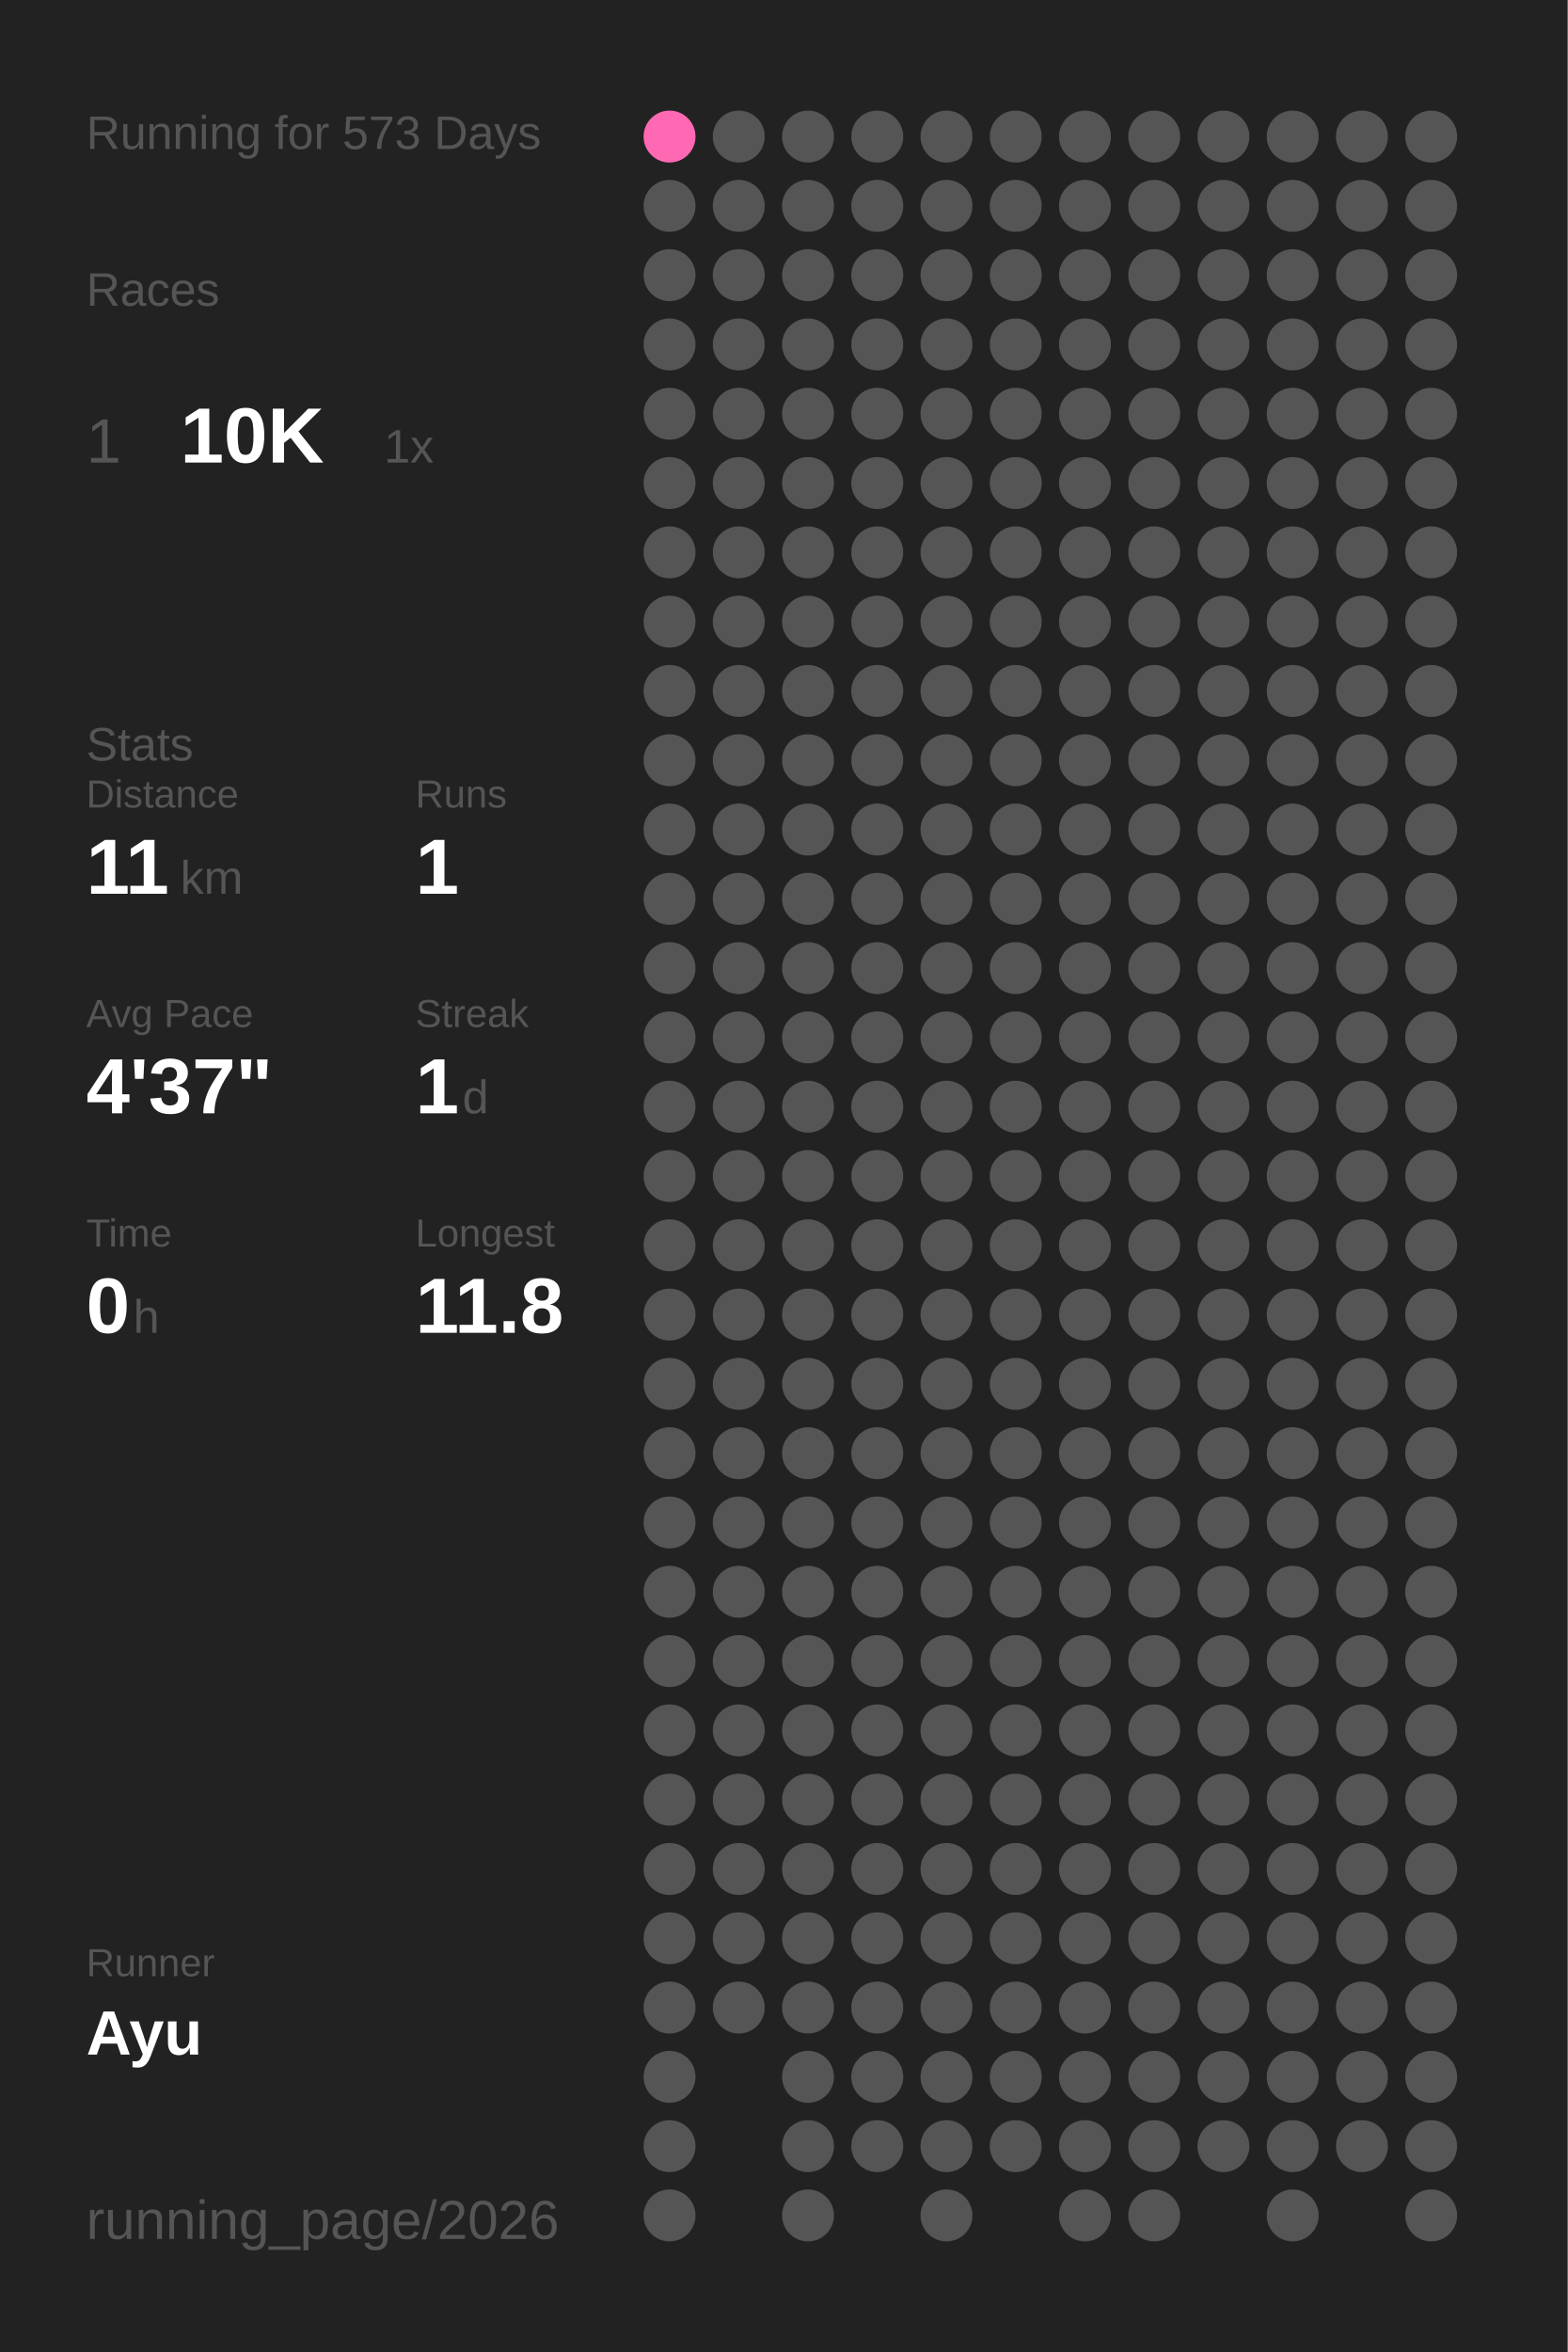
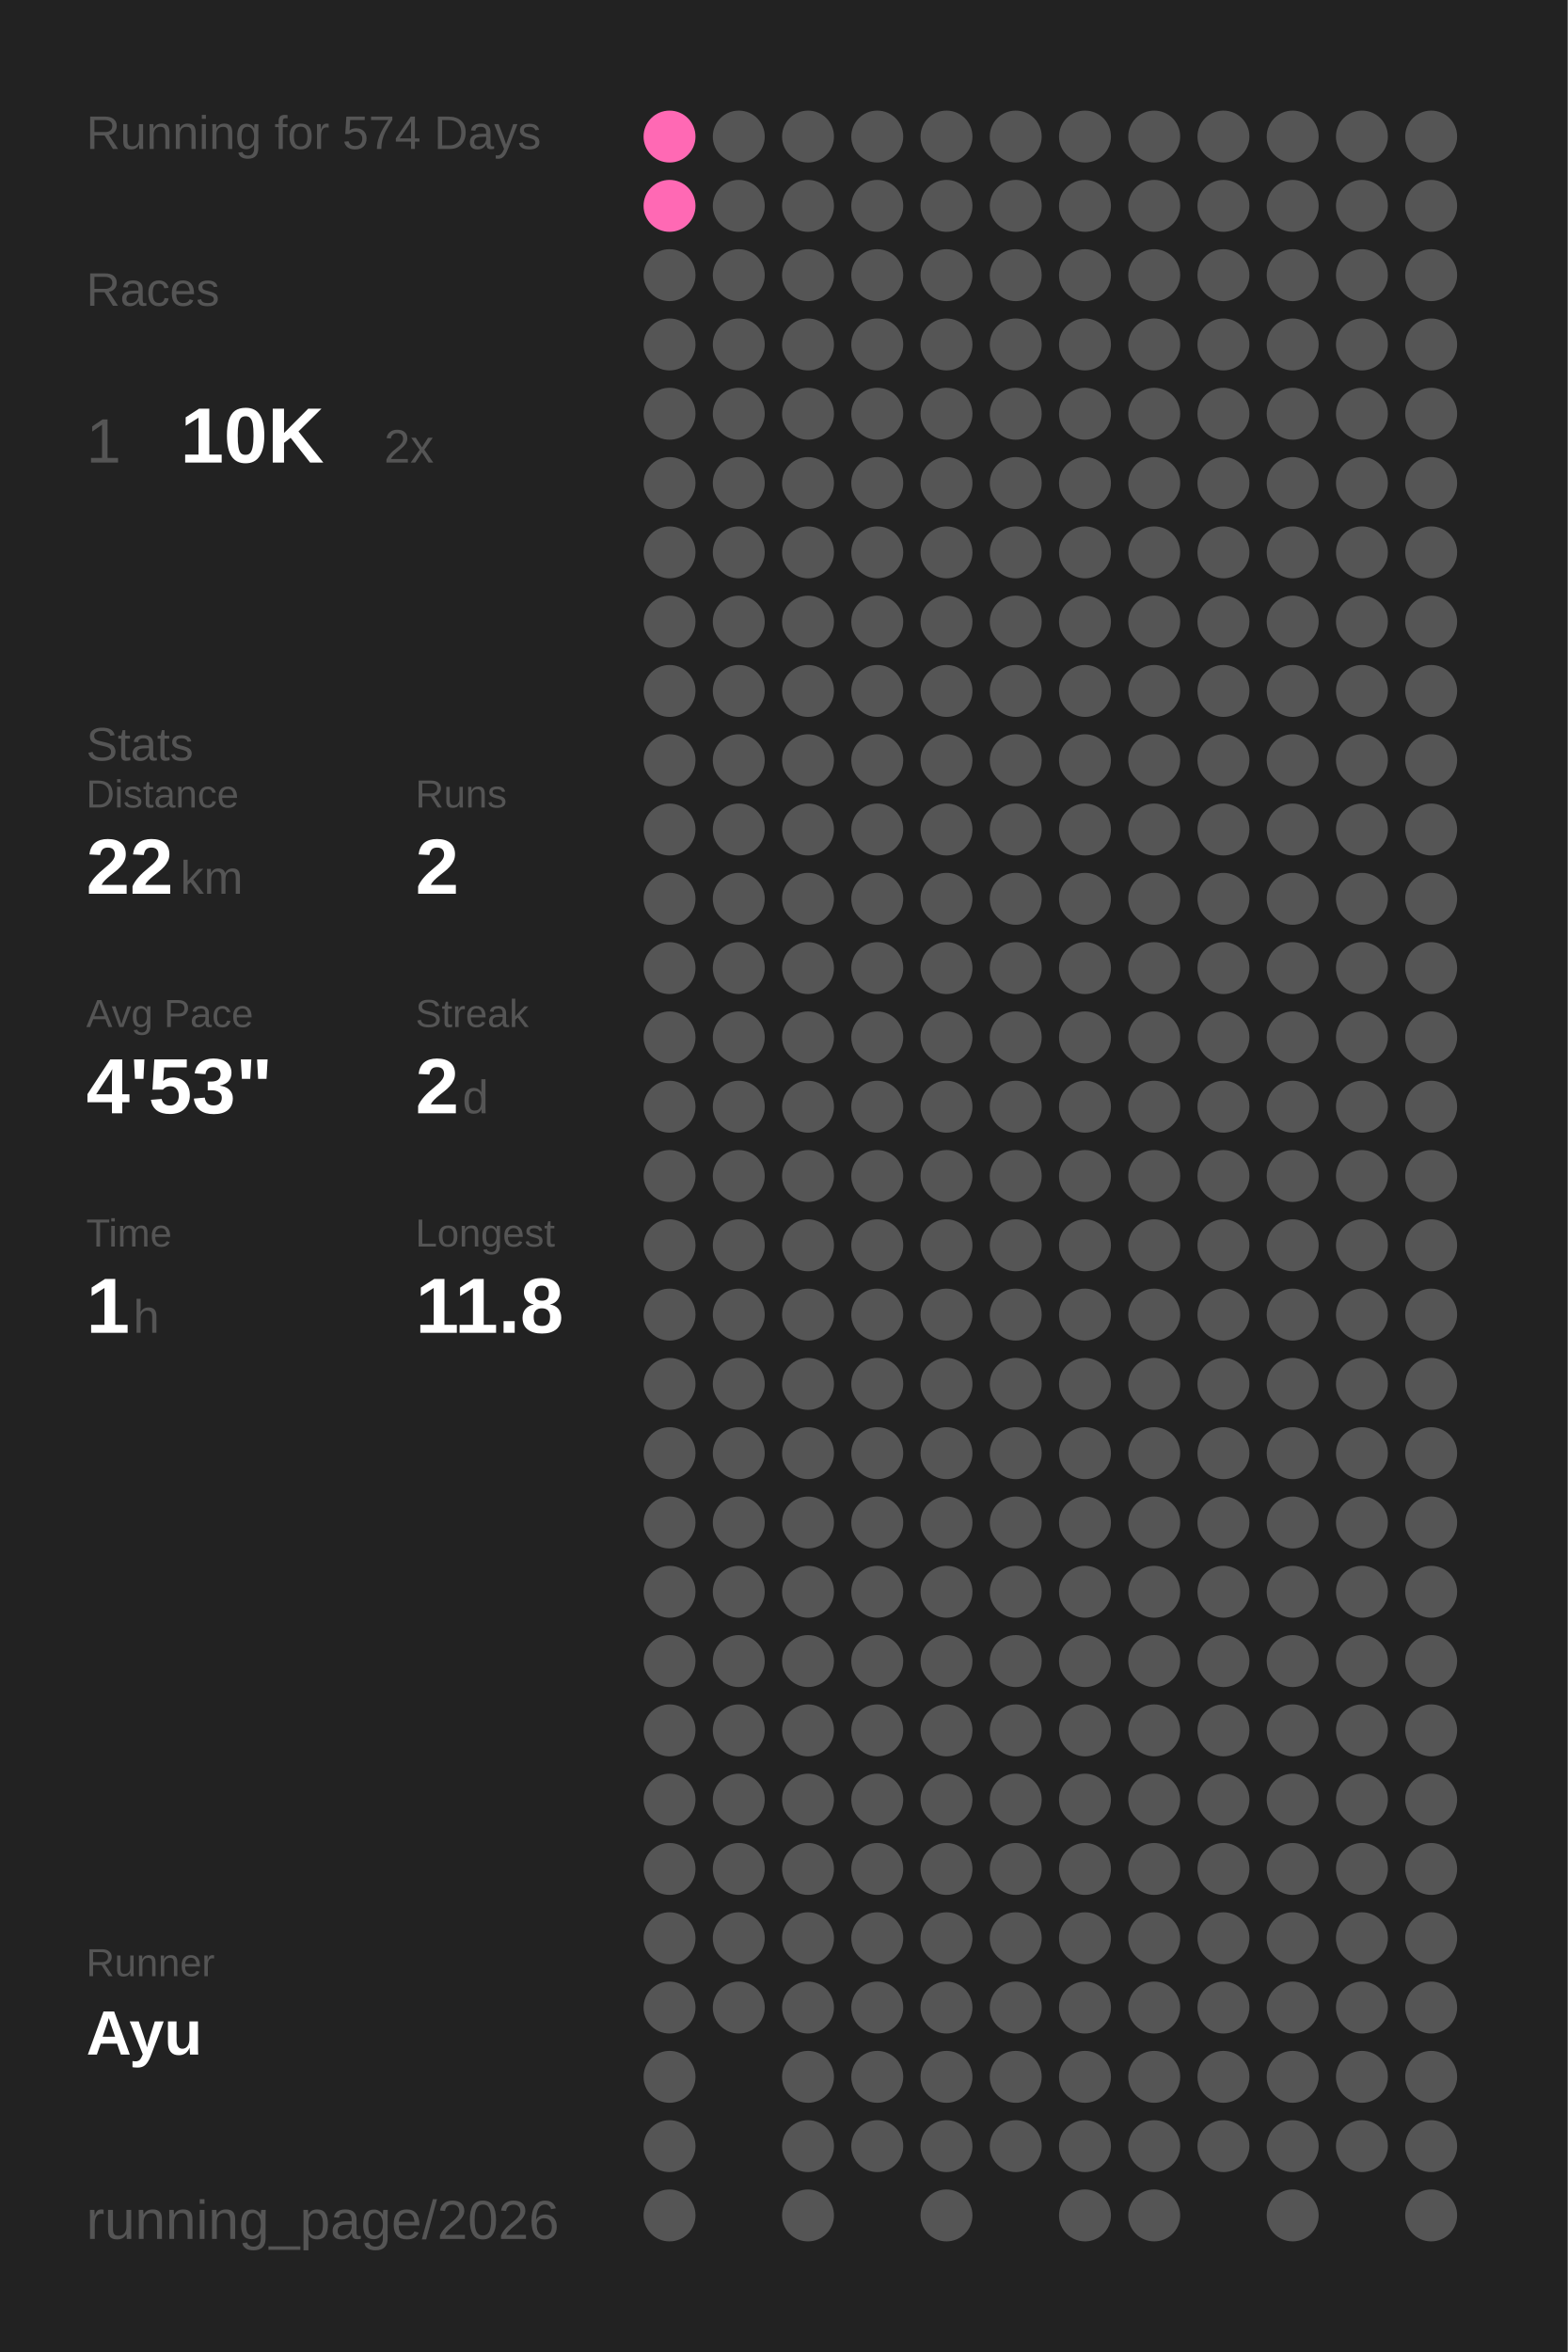
<svg xmlns="http://www.w3.org/2000/svg" baseProfile="full" height="300mm" version="1.1" viewBox="0,0,200,300" width="200mm">
  <defs />
  <rect fill="#222222" height="300" width="200" x="0" y="0" />
-   <text fill="#555555" style="font-size:6px; font-family:Arial;" x="11" y="19">Running for 573 Days</text>
+   <text fill="#555555" style="font-size:6px; font-family:Arial;" x="11" y="19">Running for 574 Days</text>
  <text fill="#555555" style="font-size:6px; font-family:Arial;" x="11" y="39">Races</text>
  <text fill="#555555" style="font-size:8px; font-family:Arial;" x="11" y="59">1</text>
  <text fill="#FFFFFF" style="font-size:10px; font-family:Arial; font-weight:bold;" x="23" y="59">10K</text>
-   <text fill="#555555" style="font-size:6px; font-family:Arial;" x="49" y="59">1x</text>
+   <text fill="#555555" style="font-size:6px; font-family:Arial;" x="49" y="59">2x</text>
  <text fill="#555555" style="font-size:6px; font-family:Arial;" x="11" y="97">Stats</text>
  <text fill="#555555" style="font-size:5px; font-family:Arial;" x="11" y="103">Distance</text>
-   <text fill="#FFFFFF" style="font-size:10px; font-family:Arial; font-weight:bold;" x="11" y="114">11</text>
+   <text fill="#FFFFFF" style="font-size:10px; font-family:Arial; font-weight:bold;" x="11" y="114">22</text>
  <text fill="#555555" style="font-size:6px; font-family:Arial;" x="23" y="114">km</text>
  <text fill="#555555" style="font-size:5px; font-family:Arial;" x="53" y="103">Runs</text>
-   <text fill="#FFFFFF" style="font-size:10px; font-family:Arial; font-weight:bold;" x="53" y="114">1</text>
+   <text fill="#FFFFFF" style="font-size:10px; font-family:Arial; font-weight:bold;" x="53" y="114">2</text>
  <text fill="#555555" style="font-size:5px; font-family:Arial;" x="11" y="131">Avg Pace</text>
-   <text fill="#FFFFFF" style="font-size:10px; font-family:Arial; font-weight:bold;" x="11" y="142">4'37"</text>
+   <text fill="#FFFFFF" style="font-size:10px; font-family:Arial; font-weight:bold;" x="11" y="142">4'53"</text>
  <text fill="#555555" style="font-size:5px; font-family:Arial;" x="53" y="131">Streak</text>
-   <text fill="#FFFFFF" style="font-size:10px; font-family:Arial; font-weight:bold;" x="53" y="142">1</text>
+   <text fill="#FFFFFF" style="font-size:10px; font-family:Arial; font-weight:bold;" x="53" y="142">2</text>
  <text fill="#555555" style="font-size:6px; font-family:Arial;" x="59" y="142">d</text>
  <text fill="#555555" style="font-size:5px; font-family:Arial;" x="11" y="159">Time</text>
-   <text fill="#FFFFFF" style="font-size:10px; font-family:Arial; font-weight:bold;" x="11" y="170">0</text>
+   <text fill="#FFFFFF" style="font-size:10px; font-family:Arial; font-weight:bold;" x="11" y="170">1</text>
  <text fill="#555555" style="font-size:6px; font-family:Arial;" x="17" y="170">h</text>
  <text fill="#555555" style="font-size:5px; font-family:Arial;" x="53" y="159">Longest</text>
  <text fill="#FFFFFF" style="font-size:10px; font-family:Arial; font-weight:bold;" x="53" y="170">11.8</text>
  <text fill="#555555" style="font-size:5px; font-family:Arial;" x="11" y="252.065">Runner</text>
  <text fill="#FFFFFF" style="font-size:8px; font-family:Arial; font-weight:bold;" x="11" y="262.065">Ayu</text>
  <text fill="#555555" style="font-size:7px; font-family:Arial;" x="11" y="285.581">running_page/2026</text>
  <circle cx="85.417" cy="17.419" fill="#ff69b4" r="3.312" />
-   <circle cx="85.417" cy="26.258" fill="#555555" r="3.312" />
+   <circle cx="85.417" cy="26.258" fill="#ff69b4" r="3.312" />
  <circle cx="85.417" cy="35.097" fill="#555555" r="3.312" />
  <circle cx="85.417" cy="43.935" fill="#555555" r="3.312" />
  <circle cx="85.417" cy="52.774" fill="#555555" r="3.312" />
  <circle cx="85.417" cy="61.613" fill="#555555" r="3.312" />
  <circle cx="85.417" cy="70.452" fill="#555555" r="3.312" />
  <circle cx="85.417" cy="79.29" fill="#555555" r="3.312" />
  <circle cx="85.417" cy="88.129" fill="#555555" r="3.312" />
  <circle cx="85.417" cy="96.968" fill="#555555" r="3.312" />
  <circle cx="85.417" cy="105.806" fill="#555555" r="3.312" />
  <circle cx="85.417" cy="114.645" fill="#555555" r="3.312" />
  <circle cx="85.417" cy="123.484" fill="#555555" r="3.312" />
  <circle cx="85.417" cy="132.323" fill="#555555" r="3.312" />
  <circle cx="85.417" cy="141.161" fill="#555555" r="3.312" />
  <circle cx="85.417" cy="150" fill="#555555" r="3.312" />
  <circle cx="85.417" cy="158.839" fill="#555555" r="3.312" />
  <circle cx="85.417" cy="167.677" fill="#555555" r="3.312" />
  <circle cx="85.417" cy="176.516" fill="#555555" r="3.312" />
  <circle cx="85.417" cy="185.355" fill="#555555" r="3.312" />
  <circle cx="85.417" cy="194.194" fill="#555555" r="3.312" />
  <circle cx="85.417" cy="203.032" fill="#555555" r="3.312" />
  <circle cx="85.417" cy="211.871" fill="#555555" r="3.312" />
  <circle cx="85.417" cy="220.71" fill="#555555" r="3.312" />
  <circle cx="85.417" cy="229.548" fill="#555555" r="3.312" />
  <circle cx="85.417" cy="238.387" fill="#555555" r="3.312" />
  <circle cx="85.417" cy="247.226" fill="#555555" r="3.312" />
  <circle cx="85.417" cy="256.065" fill="#555555" r="3.312" />
  <circle cx="85.417" cy="264.903" fill="#555555" r="3.312" />
  <circle cx="85.417" cy="273.742" fill="#555555" r="3.312" />
  <circle cx="85.417" cy="282.581" fill="#555555" r="3.312" />
  <circle cx="94.25" cy="17.419" fill="#555555" r="3.312" />
  <circle cx="94.25" cy="26.258" fill="#555555" r="3.312" />
  <circle cx="94.25" cy="35.097" fill="#555555" r="3.312" />
  <circle cx="94.25" cy="43.935" fill="#555555" r="3.312" />
  <circle cx="94.25" cy="52.774" fill="#555555" r="3.312" />
  <circle cx="94.25" cy="61.613" fill="#555555" r="3.312" />
  <circle cx="94.25" cy="70.452" fill="#555555" r="3.312" />
  <circle cx="94.25" cy="79.29" fill="#555555" r="3.312" />
  <circle cx="94.25" cy="88.129" fill="#555555" r="3.312" />
  <circle cx="94.25" cy="96.968" fill="#555555" r="3.312" />
  <circle cx="94.25" cy="105.806" fill="#555555" r="3.312" />
  <circle cx="94.25" cy="114.645" fill="#555555" r="3.312" />
  <circle cx="94.25" cy="123.484" fill="#555555" r="3.312" />
  <circle cx="94.25" cy="132.323" fill="#555555" r="3.312" />
  <circle cx="94.25" cy="141.161" fill="#555555" r="3.312" />
  <circle cx="94.25" cy="150" fill="#555555" r="3.312" />
  <circle cx="94.25" cy="158.839" fill="#555555" r="3.312" />
  <circle cx="94.25" cy="167.677" fill="#555555" r="3.312" />
  <circle cx="94.25" cy="176.516" fill="#555555" r="3.312" />
  <circle cx="94.25" cy="185.355" fill="#555555" r="3.312" />
  <circle cx="94.25" cy="194.194" fill="#555555" r="3.312" />
  <circle cx="94.25" cy="203.032" fill="#555555" r="3.312" />
  <circle cx="94.25" cy="211.871" fill="#555555" r="3.312" />
  <circle cx="94.25" cy="220.71" fill="#555555" r="3.312" />
  <circle cx="94.25" cy="229.548" fill="#555555" r="3.312" />
  <circle cx="94.25" cy="238.387" fill="#555555" r="3.312" />
  <circle cx="94.25" cy="247.226" fill="#555555" r="3.312" />
  <circle cx="94.25" cy="256.065" fill="#555555" r="3.312" />
  <circle cx="103.083" cy="17.419" fill="#555555" r="3.312" />
  <circle cx="103.083" cy="26.258" fill="#555555" r="3.312" />
  <circle cx="103.083" cy="35.097" fill="#555555" r="3.312" />
  <circle cx="103.083" cy="43.935" fill="#555555" r="3.312" />
  <circle cx="103.083" cy="52.774" fill="#555555" r="3.312" />
  <circle cx="103.083" cy="61.613" fill="#555555" r="3.312" />
  <circle cx="103.083" cy="70.452" fill="#555555" r="3.312" />
  <circle cx="103.083" cy="79.29" fill="#555555" r="3.312" />
  <circle cx="103.083" cy="88.129" fill="#555555" r="3.312" />
  <circle cx="103.083" cy="96.968" fill="#555555" r="3.312" />
  <circle cx="103.083" cy="105.806" fill="#555555" r="3.312" />
  <circle cx="103.083" cy="114.645" fill="#555555" r="3.312" />
  <circle cx="103.083" cy="123.484" fill="#555555" r="3.312" />
  <circle cx="103.083" cy="132.323" fill="#555555" r="3.312" />
  <circle cx="103.083" cy="141.161" fill="#555555" r="3.312" />
  <circle cx="103.083" cy="150" fill="#555555" r="3.312" />
  <circle cx="103.083" cy="158.839" fill="#555555" r="3.312" />
  <circle cx="103.083" cy="167.677" fill="#555555" r="3.312" />
  <circle cx="103.083" cy="176.516" fill="#555555" r="3.312" />
  <circle cx="103.083" cy="185.355" fill="#555555" r="3.312" />
  <circle cx="103.083" cy="194.194" fill="#555555" r="3.312" />
  <circle cx="103.083" cy="203.032" fill="#555555" r="3.312" />
  <circle cx="103.083" cy="211.871" fill="#555555" r="3.312" />
  <circle cx="103.083" cy="220.71" fill="#555555" r="3.312" />
  <circle cx="103.083" cy="229.548" fill="#555555" r="3.312" />
  <circle cx="103.083" cy="238.387" fill="#555555" r="3.312" />
  <circle cx="103.083" cy="247.226" fill="#555555" r="3.312" />
  <circle cx="103.083" cy="256.065" fill="#555555" r="3.312" />
  <circle cx="103.083" cy="264.903" fill="#555555" r="3.312" />
  <circle cx="103.083" cy="273.742" fill="#555555" r="3.312" />
  <circle cx="103.083" cy="282.581" fill="#555555" r="3.312" />
  <circle cx="111.917" cy="17.419" fill="#555555" r="3.312" />
  <circle cx="111.917" cy="26.258" fill="#555555" r="3.312" />
  <circle cx="111.917" cy="35.097" fill="#555555" r="3.312" />
  <circle cx="111.917" cy="43.935" fill="#555555" r="3.312" />
  <circle cx="111.917" cy="52.774" fill="#555555" r="3.312" />
  <circle cx="111.917" cy="61.613" fill="#555555" r="3.312" />
  <circle cx="111.917" cy="70.452" fill="#555555" r="3.312" />
  <circle cx="111.917" cy="79.29" fill="#555555" r="3.312" />
  <circle cx="111.917" cy="88.129" fill="#555555" r="3.312" />
  <circle cx="111.917" cy="96.968" fill="#555555" r="3.312" />
  <circle cx="111.917" cy="105.806" fill="#555555" r="3.312" />
  <circle cx="111.917" cy="114.645" fill="#555555" r="3.312" />
  <circle cx="111.917" cy="123.484" fill="#555555" r="3.312" />
  <circle cx="111.917" cy="132.323" fill="#555555" r="3.312" />
  <circle cx="111.917" cy="141.161" fill="#555555" r="3.312" />
  <circle cx="111.917" cy="150" fill="#555555" r="3.312" />
  <circle cx="111.917" cy="158.839" fill="#555555" r="3.312" />
  <circle cx="111.917" cy="167.677" fill="#555555" r="3.312" />
  <circle cx="111.917" cy="176.516" fill="#555555" r="3.312" />
  <circle cx="111.917" cy="185.355" fill="#555555" r="3.312" />
  <circle cx="111.917" cy="194.194" fill="#555555" r="3.312" />
  <circle cx="111.917" cy="203.032" fill="#555555" r="3.312" />
  <circle cx="111.917" cy="211.871" fill="#555555" r="3.312" />
  <circle cx="111.917" cy="220.71" fill="#555555" r="3.312" />
  <circle cx="111.917" cy="229.548" fill="#555555" r="3.312" />
  <circle cx="111.917" cy="238.387" fill="#555555" r="3.312" />
  <circle cx="111.917" cy="247.226" fill="#555555" r="3.312" />
  <circle cx="111.917" cy="256.065" fill="#555555" r="3.312" />
  <circle cx="111.917" cy="264.903" fill="#555555" r="3.312" />
  <circle cx="111.917" cy="273.742" fill="#555555" r="3.312" />
  <circle cx="120.75" cy="17.419" fill="#555555" r="3.312" />
  <circle cx="120.75" cy="26.258" fill="#555555" r="3.312" />
  <circle cx="120.75" cy="35.097" fill="#555555" r="3.312" />
  <circle cx="120.75" cy="43.935" fill="#555555" r="3.312" />
  <circle cx="120.75" cy="52.774" fill="#555555" r="3.312" />
  <circle cx="120.75" cy="61.613" fill="#555555" r="3.312" />
  <circle cx="120.75" cy="70.452" fill="#555555" r="3.312" />
  <circle cx="120.75" cy="79.29" fill="#555555" r="3.312" />
  <circle cx="120.75" cy="88.129" fill="#555555" r="3.312" />
  <circle cx="120.75" cy="96.968" fill="#555555" r="3.312" />
  <circle cx="120.75" cy="105.806" fill="#555555" r="3.312" />
  <circle cx="120.75" cy="114.645" fill="#555555" r="3.312" />
  <circle cx="120.75" cy="123.484" fill="#555555" r="3.312" />
  <circle cx="120.75" cy="132.323" fill="#555555" r="3.312" />
  <circle cx="120.75" cy="141.161" fill="#555555" r="3.312" />
  <circle cx="120.75" cy="150" fill="#555555" r="3.312" />
  <circle cx="120.75" cy="158.839" fill="#555555" r="3.312" />
  <circle cx="120.75" cy="167.677" fill="#555555" r="3.312" />
  <circle cx="120.75" cy="176.516" fill="#555555" r="3.312" />
  <circle cx="120.75" cy="185.355" fill="#555555" r="3.312" />
  <circle cx="120.75" cy="194.194" fill="#555555" r="3.312" />
  <circle cx="120.75" cy="203.032" fill="#555555" r="3.312" />
  <circle cx="120.75" cy="211.871" fill="#555555" r="3.312" />
  <circle cx="120.75" cy="220.71" fill="#555555" r="3.312" />
  <circle cx="120.75" cy="229.548" fill="#555555" r="3.312" />
  <circle cx="120.75" cy="238.387" fill="#555555" r="3.312" />
  <circle cx="120.75" cy="247.226" fill="#555555" r="3.312" />
  <circle cx="120.75" cy="256.065" fill="#555555" r="3.312" />
  <circle cx="120.75" cy="264.903" fill="#555555" r="3.312" />
  <circle cx="120.75" cy="273.742" fill="#555555" r="3.312" />
  <circle cx="120.75" cy="282.581" fill="#555555" r="3.312" />
  <circle cx="129.583" cy="17.419" fill="#555555" r="3.312" />
  <circle cx="129.583" cy="26.258" fill="#555555" r="3.312" />
  <circle cx="129.583" cy="35.097" fill="#555555" r="3.312" />
  <circle cx="129.583" cy="43.935" fill="#555555" r="3.312" />
  <circle cx="129.583" cy="52.774" fill="#555555" r="3.312" />
  <circle cx="129.583" cy="61.613" fill="#555555" r="3.312" />
  <circle cx="129.583" cy="70.452" fill="#555555" r="3.312" />
  <circle cx="129.583" cy="79.29" fill="#555555" r="3.312" />
  <circle cx="129.583" cy="88.129" fill="#555555" r="3.312" />
  <circle cx="129.583" cy="96.968" fill="#555555" r="3.312" />
  <circle cx="129.583" cy="105.806" fill="#555555" r="3.312" />
  <circle cx="129.583" cy="114.645" fill="#555555" r="3.312" />
  <circle cx="129.583" cy="123.484" fill="#555555" r="3.312" />
  <circle cx="129.583" cy="132.323" fill="#555555" r="3.312" />
  <circle cx="129.583" cy="141.161" fill="#555555" r="3.312" />
  <circle cx="129.583" cy="150" fill="#555555" r="3.312" />
  <circle cx="129.583" cy="158.839" fill="#555555" r="3.312" />
  <circle cx="129.583" cy="167.677" fill="#555555" r="3.312" />
  <circle cx="129.583" cy="176.516" fill="#555555" r="3.312" />
  <circle cx="129.583" cy="185.355" fill="#555555" r="3.312" />
  <circle cx="129.583" cy="194.194" fill="#555555" r="3.312" />
  <circle cx="129.583" cy="203.032" fill="#555555" r="3.312" />
  <circle cx="129.583" cy="211.871" fill="#555555" r="3.312" />
  <circle cx="129.583" cy="220.71" fill="#555555" r="3.312" />
  <circle cx="129.583" cy="229.548" fill="#555555" r="3.312" />
  <circle cx="129.583" cy="238.387" fill="#555555" r="3.312" />
  <circle cx="129.583" cy="247.226" fill="#555555" r="3.312" />
  <circle cx="129.583" cy="256.065" fill="#555555" r="3.312" />
  <circle cx="129.583" cy="264.903" fill="#555555" r="3.312" />
  <circle cx="129.583" cy="273.742" fill="#555555" r="3.312" />
  <circle cx="138.417" cy="17.419" fill="#555555" r="3.312" />
  <circle cx="138.417" cy="26.258" fill="#555555" r="3.312" />
  <circle cx="138.417" cy="35.097" fill="#555555" r="3.312" />
  <circle cx="138.417" cy="43.935" fill="#555555" r="3.312" />
  <circle cx="138.417" cy="52.774" fill="#555555" r="3.312" />
  <circle cx="138.417" cy="61.613" fill="#555555" r="3.312" />
  <circle cx="138.417" cy="70.452" fill="#555555" r="3.312" />
  <circle cx="138.417" cy="79.29" fill="#555555" r="3.312" />
  <circle cx="138.417" cy="88.129" fill="#555555" r="3.312" />
  <circle cx="138.417" cy="96.968" fill="#555555" r="3.312" />
  <circle cx="138.417" cy="105.806" fill="#555555" r="3.312" />
  <circle cx="138.417" cy="114.645" fill="#555555" r="3.312" />
  <circle cx="138.417" cy="123.484" fill="#555555" r="3.312" />
  <circle cx="138.417" cy="132.323" fill="#555555" r="3.312" />
  <circle cx="138.417" cy="141.161" fill="#555555" r="3.312" />
  <circle cx="138.417" cy="150" fill="#555555" r="3.312" />
  <circle cx="138.417" cy="158.839" fill="#555555" r="3.312" />
  <circle cx="138.417" cy="167.677" fill="#555555" r="3.312" />
  <circle cx="138.417" cy="176.516" fill="#555555" r="3.312" />
  <circle cx="138.417" cy="185.355" fill="#555555" r="3.312" />
  <circle cx="138.417" cy="194.194" fill="#555555" r="3.312" />
  <circle cx="138.417" cy="203.032" fill="#555555" r="3.312" />
  <circle cx="138.417" cy="211.871" fill="#555555" r="3.312" />
  <circle cx="138.417" cy="220.71" fill="#555555" r="3.312" />
  <circle cx="138.417" cy="229.548" fill="#555555" r="3.312" />
  <circle cx="138.417" cy="238.387" fill="#555555" r="3.312" />
  <circle cx="138.417" cy="247.226" fill="#555555" r="3.312" />
  <circle cx="138.417" cy="256.065" fill="#555555" r="3.312" />
  <circle cx="138.417" cy="264.903" fill="#555555" r="3.312" />
  <circle cx="138.417" cy="273.742" fill="#555555" r="3.312" />
  <circle cx="138.417" cy="282.581" fill="#555555" r="3.312" />
  <circle cx="147.25" cy="17.419" fill="#555555" r="3.312" />
  <circle cx="147.25" cy="26.258" fill="#555555" r="3.312" />
  <circle cx="147.25" cy="35.097" fill="#555555" r="3.312" />
  <circle cx="147.25" cy="43.935" fill="#555555" r="3.312" />
  <circle cx="147.25" cy="52.774" fill="#555555" r="3.312" />
  <circle cx="147.25" cy="61.613" fill="#555555" r="3.312" />
  <circle cx="147.25" cy="70.452" fill="#555555" r="3.312" />
  <circle cx="147.25" cy="79.29" fill="#555555" r="3.312" />
  <circle cx="147.25" cy="88.129" fill="#555555" r="3.312" />
  <circle cx="147.25" cy="96.968" fill="#555555" r="3.312" />
  <circle cx="147.25" cy="105.806" fill="#555555" r="3.312" />
  <circle cx="147.25" cy="114.645" fill="#555555" r="3.312" />
  <circle cx="147.25" cy="123.484" fill="#555555" r="3.312" />
  <circle cx="147.25" cy="132.323" fill="#555555" r="3.312" />
  <circle cx="147.25" cy="141.161" fill="#555555" r="3.312" />
  <circle cx="147.25" cy="150" fill="#555555" r="3.312" />
  <circle cx="147.25" cy="158.839" fill="#555555" r="3.312" />
  <circle cx="147.25" cy="167.677" fill="#555555" r="3.312" />
  <circle cx="147.25" cy="176.516" fill="#555555" r="3.312" />
  <circle cx="147.25" cy="185.355" fill="#555555" r="3.312" />
  <circle cx="147.25" cy="194.194" fill="#555555" r="3.312" />
  <circle cx="147.25" cy="203.032" fill="#555555" r="3.312" />
  <circle cx="147.25" cy="211.871" fill="#555555" r="3.312" />
  <circle cx="147.25" cy="220.71" fill="#555555" r="3.312" />
  <circle cx="147.25" cy="229.548" fill="#555555" r="3.312" />
  <circle cx="147.25" cy="238.387" fill="#555555" r="3.312" />
  <circle cx="147.25" cy="247.226" fill="#555555" r="3.312" />
  <circle cx="147.25" cy="256.065" fill="#555555" r="3.312" />
  <circle cx="147.25" cy="264.903" fill="#555555" r="3.312" />
  <circle cx="147.25" cy="273.742" fill="#555555" r="3.312" />
  <circle cx="147.25" cy="282.581" fill="#555555" r="3.312" />
  <circle cx="156.083" cy="17.419" fill="#555555" r="3.312" />
  <circle cx="156.083" cy="26.258" fill="#555555" r="3.312" />
  <circle cx="156.083" cy="35.097" fill="#555555" r="3.312" />
  <circle cx="156.083" cy="43.935" fill="#555555" r="3.312" />
  <circle cx="156.083" cy="52.774" fill="#555555" r="3.312" />
  <circle cx="156.083" cy="61.613" fill="#555555" r="3.312" />
  <circle cx="156.083" cy="70.452" fill="#555555" r="3.312" />
  <circle cx="156.083" cy="79.29" fill="#555555" r="3.312" />
  <circle cx="156.083" cy="88.129" fill="#555555" r="3.312" />
  <circle cx="156.083" cy="96.968" fill="#555555" r="3.312" />
  <circle cx="156.083" cy="105.806" fill="#555555" r="3.312" />
  <circle cx="156.083" cy="114.645" fill="#555555" r="3.312" />
  <circle cx="156.083" cy="123.484" fill="#555555" r="3.312" />
  <circle cx="156.083" cy="132.323" fill="#555555" r="3.312" />
  <circle cx="156.083" cy="141.161" fill="#555555" r="3.312" />
  <circle cx="156.083" cy="150" fill="#555555" r="3.312" />
  <circle cx="156.083" cy="158.839" fill="#555555" r="3.312" />
  <circle cx="156.083" cy="167.677" fill="#555555" r="3.312" />
  <circle cx="156.083" cy="176.516" fill="#555555" r="3.312" />
  <circle cx="156.083" cy="185.355" fill="#555555" r="3.312" />
  <circle cx="156.083" cy="194.194" fill="#555555" r="3.312" />
  <circle cx="156.083" cy="203.032" fill="#555555" r="3.312" />
  <circle cx="156.083" cy="211.871" fill="#555555" r="3.312" />
  <circle cx="156.083" cy="220.71" fill="#555555" r="3.312" />
  <circle cx="156.083" cy="229.548" fill="#555555" r="3.312" />
  <circle cx="156.083" cy="238.387" fill="#555555" r="3.312" />
  <circle cx="156.083" cy="247.226" fill="#555555" r="3.312" />
  <circle cx="156.083" cy="256.065" fill="#555555" r="3.312" />
  <circle cx="156.083" cy="264.903" fill="#555555" r="3.312" />
  <circle cx="156.083" cy="273.742" fill="#555555" r="3.312" />
  <circle cx="164.917" cy="17.419" fill="#555555" r="3.312" />
  <circle cx="164.917" cy="26.258" fill="#555555" r="3.312" />
  <circle cx="164.917" cy="35.097" fill="#555555" r="3.312" />
  <circle cx="164.917" cy="43.935" fill="#555555" r="3.312" />
  <circle cx="164.917" cy="52.774" fill="#555555" r="3.312" />
  <circle cx="164.917" cy="61.613" fill="#555555" r="3.312" />
  <circle cx="164.917" cy="70.452" fill="#555555" r="3.312" />
  <circle cx="164.917" cy="79.29" fill="#555555" r="3.312" />
  <circle cx="164.917" cy="88.129" fill="#555555" r="3.312" />
  <circle cx="164.917" cy="96.968" fill="#555555" r="3.312" />
  <circle cx="164.917" cy="105.806" fill="#555555" r="3.312" />
  <circle cx="164.917" cy="114.645" fill="#555555" r="3.312" />
  <circle cx="164.917" cy="123.484" fill="#555555" r="3.312" />
  <circle cx="164.917" cy="132.323" fill="#555555" r="3.312" />
  <circle cx="164.917" cy="141.161" fill="#555555" r="3.312" />
  <circle cx="164.917" cy="150" fill="#555555" r="3.312" />
  <circle cx="164.917" cy="158.839" fill="#555555" r="3.312" />
  <circle cx="164.917" cy="167.677" fill="#555555" r="3.312" />
  <circle cx="164.917" cy="176.516" fill="#555555" r="3.312" />
  <circle cx="164.917" cy="185.355" fill="#555555" r="3.312" />
  <circle cx="164.917" cy="194.194" fill="#555555" r="3.312" />
  <circle cx="164.917" cy="203.032" fill="#555555" r="3.312" />
  <circle cx="164.917" cy="211.871" fill="#555555" r="3.312" />
  <circle cx="164.917" cy="220.71" fill="#555555" r="3.312" />
  <circle cx="164.917" cy="229.548" fill="#555555" r="3.312" />
  <circle cx="164.917" cy="238.387" fill="#555555" r="3.312" />
  <circle cx="164.917" cy="247.226" fill="#555555" r="3.312" />
  <circle cx="164.917" cy="256.065" fill="#555555" r="3.312" />
  <circle cx="164.917" cy="264.903" fill="#555555" r="3.312" />
  <circle cx="164.917" cy="273.742" fill="#555555" r="3.312" />
  <circle cx="164.917" cy="282.581" fill="#555555" r="3.312" />
  <circle cx="173.75" cy="17.419" fill="#555555" r="3.312" />
  <circle cx="173.75" cy="26.258" fill="#555555" r="3.312" />
  <circle cx="173.75" cy="35.097" fill="#555555" r="3.312" />
  <circle cx="173.75" cy="43.935" fill="#555555" r="3.312" />
  <circle cx="173.75" cy="52.774" fill="#555555" r="3.312" />
  <circle cx="173.75" cy="61.613" fill="#555555" r="3.312" />
  <circle cx="173.75" cy="70.452" fill="#555555" r="3.312" />
  <circle cx="173.75" cy="79.29" fill="#555555" r="3.312" />
  <circle cx="173.75" cy="88.129" fill="#555555" r="3.312" />
  <circle cx="173.75" cy="96.968" fill="#555555" r="3.312" />
  <circle cx="173.75" cy="105.806" fill="#555555" r="3.312" />
  <circle cx="173.75" cy="114.645" fill="#555555" r="3.312" />
  <circle cx="173.75" cy="123.484" fill="#555555" r="3.312" />
  <circle cx="173.75" cy="132.323" fill="#555555" r="3.312" />
  <circle cx="173.75" cy="141.161" fill="#555555" r="3.312" />
  <circle cx="173.75" cy="150" fill="#555555" r="3.312" />
  <circle cx="173.75" cy="158.839" fill="#555555" r="3.312" />
  <circle cx="173.75" cy="167.677" fill="#555555" r="3.312" />
  <circle cx="173.75" cy="176.516" fill="#555555" r="3.312" />
  <circle cx="173.75" cy="185.355" fill="#555555" r="3.312" />
  <circle cx="173.75" cy="194.194" fill="#555555" r="3.312" />
  <circle cx="173.75" cy="203.032" fill="#555555" r="3.312" />
  <circle cx="173.75" cy="211.871" fill="#555555" r="3.312" />
  <circle cx="173.75" cy="220.71" fill="#555555" r="3.312" />
  <circle cx="173.75" cy="229.548" fill="#555555" r="3.312" />
  <circle cx="173.75" cy="238.387" fill="#555555" r="3.312" />
  <circle cx="173.75" cy="247.226" fill="#555555" r="3.312" />
  <circle cx="173.75" cy="256.065" fill="#555555" r="3.312" />
  <circle cx="173.75" cy="264.903" fill="#555555" r="3.312" />
  <circle cx="173.75" cy="273.742" fill="#555555" r="3.312" />
  <circle cx="182.583" cy="17.419" fill="#555555" r="3.312" />
  <circle cx="182.583" cy="26.258" fill="#555555" r="3.312" />
  <circle cx="182.583" cy="35.097" fill="#555555" r="3.312" />
  <circle cx="182.583" cy="43.935" fill="#555555" r="3.312" />
  <circle cx="182.583" cy="52.774" fill="#555555" r="3.312" />
  <circle cx="182.583" cy="61.613" fill="#555555" r="3.312" />
  <circle cx="182.583" cy="70.452" fill="#555555" r="3.312" />
  <circle cx="182.583" cy="79.29" fill="#555555" r="3.312" />
  <circle cx="182.583" cy="88.129" fill="#555555" r="3.312" />
  <circle cx="182.583" cy="96.968" fill="#555555" r="3.312" />
  <circle cx="182.583" cy="105.806" fill="#555555" r="3.312" />
  <circle cx="182.583" cy="114.645" fill="#555555" r="3.312" />
  <circle cx="182.583" cy="123.484" fill="#555555" r="3.312" />
  <circle cx="182.583" cy="132.323" fill="#555555" r="3.312" />
  <circle cx="182.583" cy="141.161" fill="#555555" r="3.312" />
  <circle cx="182.583" cy="150" fill="#555555" r="3.312" />
  <circle cx="182.583" cy="158.839" fill="#555555" r="3.312" />
  <circle cx="182.583" cy="167.677" fill="#555555" r="3.312" />
  <circle cx="182.583" cy="176.516" fill="#555555" r="3.312" />
  <circle cx="182.583" cy="185.355" fill="#555555" r="3.312" />
  <circle cx="182.583" cy="194.194" fill="#555555" r="3.312" />
  <circle cx="182.583" cy="203.032" fill="#555555" r="3.312" />
  <circle cx="182.583" cy="211.871" fill="#555555" r="3.312" />
  <circle cx="182.583" cy="220.71" fill="#555555" r="3.312" />
  <circle cx="182.583" cy="229.548" fill="#555555" r="3.312" />
  <circle cx="182.583" cy="238.387" fill="#555555" r="3.312" />
  <circle cx="182.583" cy="247.226" fill="#555555" r="3.312" />
  <circle cx="182.583" cy="256.065" fill="#555555" r="3.312" />
  <circle cx="182.583" cy="264.903" fill="#555555" r="3.312" />
  <circle cx="182.583" cy="273.742" fill="#555555" r="3.312" />
  <circle cx="182.583" cy="282.581" fill="#555555" r="3.312" />
</svg>
